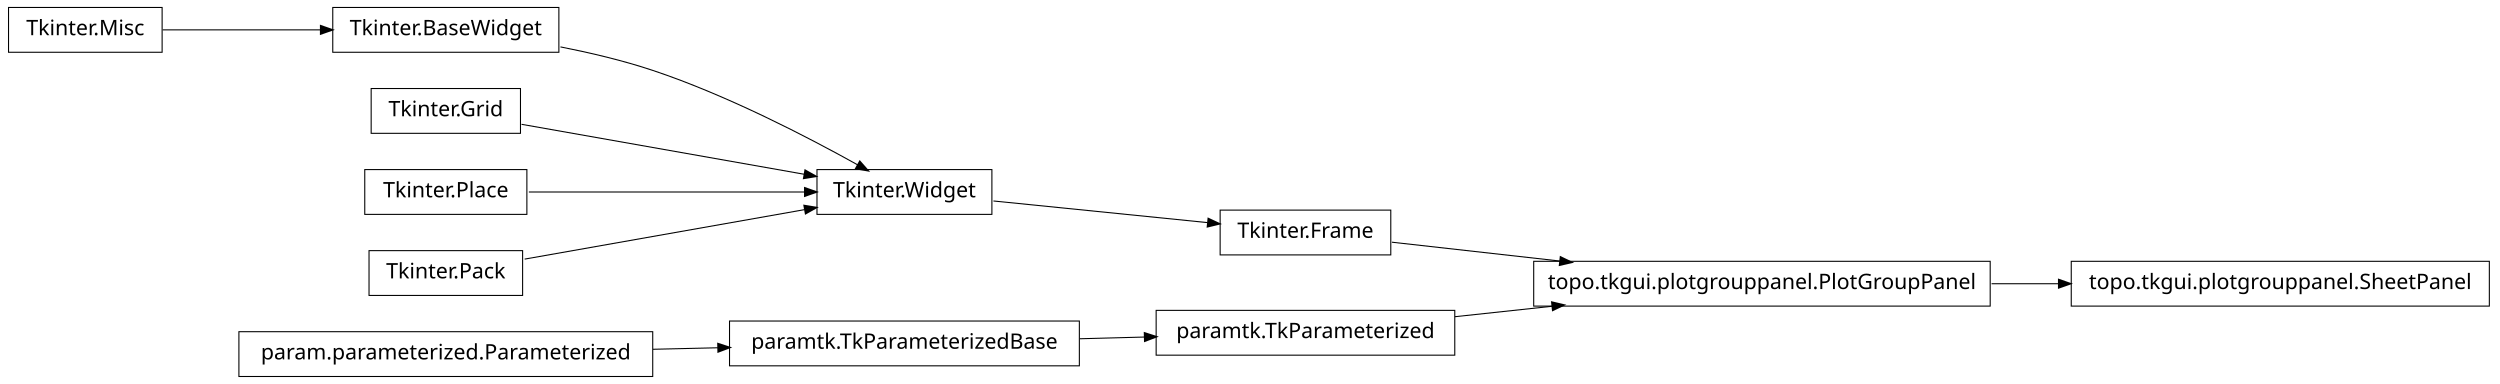
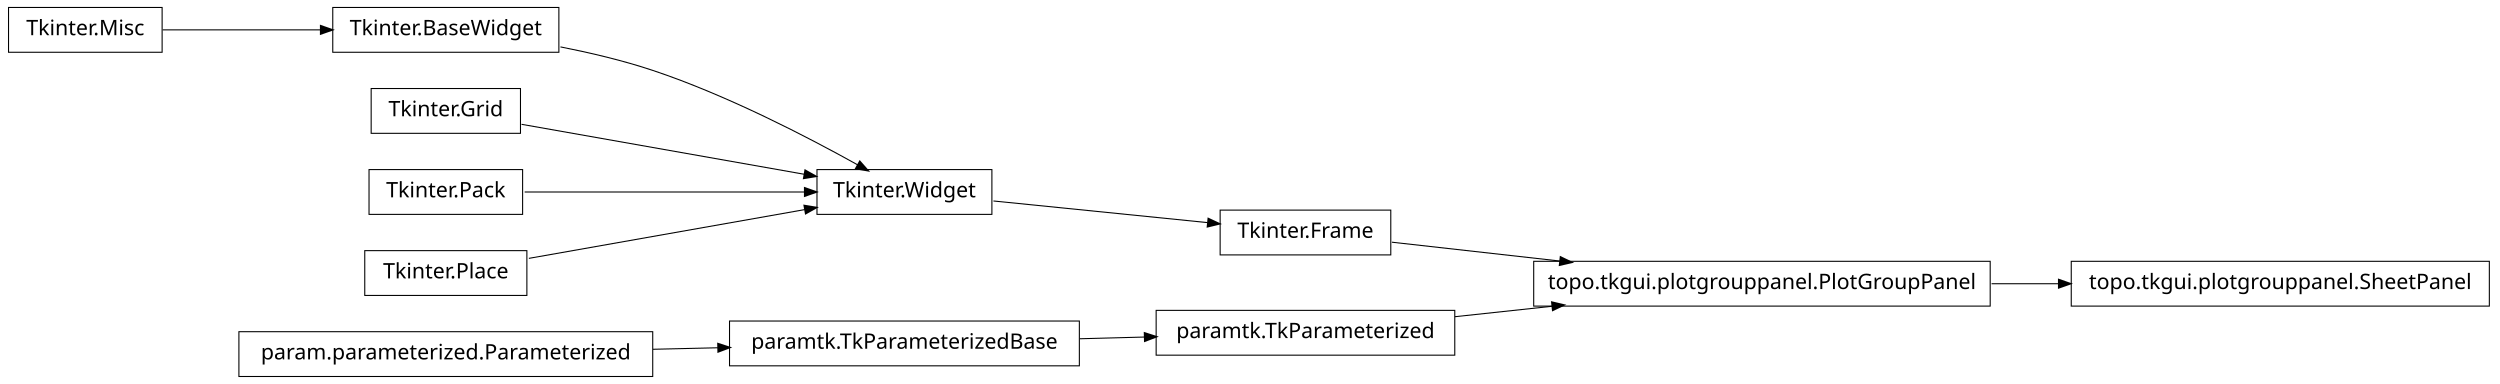
<svg xmlns="http://www.w3.org/2000/svg" width="1172pt" height="180pt" viewBox="0.00 0.00 1172.00 180.00">
  <g id="graph1" class="graph" transform="scale(1 1) rotate(0) translate(4 176)">
    <polygon fill="white" stroke="white" points="-4,5 -4,-176 1169,-176 1169,5 -4,5" />
    <g id="node1" class="node">
      <polygon fill="none" stroke="black" stroke-width="0.5" points="72,-172.5 2.84217e-14,-172.5 0,-151.5 72,-151.5 72,-172.5" />
      <text text-anchor="middle" x="36" y="-159.5" font-family="Vera" font-size="10.00">Tkinter.Misc</text>
    </g>
    <g id="node2" class="node">
      <polygon fill="none" stroke="black" stroke-width="0.5" points="258,-172.5 152,-172.5 152,-151.5 258,-151.5 258,-172.5" />
      <text text-anchor="middle" x="205" y="-159.5" font-family="Vera" font-size="10.00">Tkinter.BaseWidget</text>
    </g>
    <g id="edge2" class="edge">
      <path fill="none" stroke="black" stroke-width="0.5" d="M72.255,-162C93.805,-162 121.651,-162 146.27,-162" />
      <polygon fill="black" stroke="black" points="146.471,-163.75 151.471,-162 146.471,-160.25 146.471,-163.75" />
    </g>
-     <g id="node12" class="node">
+     <g id="node5" class="node">
      <polygon fill="none" stroke="black" stroke-width="0.5" points="461,-96.5 379,-96.5 379,-75.5 461,-75.5 461,-96.5" />
      <text text-anchor="middle" x="420" y="-83.5" font-family="Vera" font-size="10.00">Tkinter.Widget</text>
    </g>
-     <g id="edge8" class="edge">
+     <g id="edge4" class="edge">
      <path fill="none" stroke="black" stroke-width="0.5" d="M258.75,-154.017C273,-151.213 288.243,-147.585 302,-143 337.006,-131.333 375.019,-111.57 398.178,-98.653" />
      <polygon fill="black" stroke="black" points="399.105,-100.14 402.607,-96.165 397.39,-97.088 399.105,-100.14" />
    </g>
    <g id="node4" class="node">
-       <polygon fill="none" stroke="black" stroke-width="0.5" points="678,-30.5 538,-30.5 538,-9.5 678,-9.5 678,-30.5" />
-       <text text-anchor="middle" x="608" y="-17.5" font-family="Vera" font-size="10.00">paramtk.TkParameterized</text>
-     </g>
-     <g id="node10" class="node">
-       <polygon fill="none" stroke="black" stroke-width="0.5" points="929,-53.5 715,-53.5 715,-32.5 929,-32.5 929,-53.5" />
-       <text text-anchor="middle" x="822" y="-40.5" font-family="Vera" font-size="10.00">topo.tkgui.plotgrouppanel.PlotGroupPanel</text>
-     </g>
-     <g id="edge18" class="edge">
-       <path fill="none" stroke="black" stroke-width="0.5" d="M678.072,-27.531C692.637,-29.096 708.244,-30.774 723.612,-32.426" />
-       <polygon fill="black" stroke="black" points="723.654,-34.19 728.812,-32.984 724.028,-30.71 723.654,-34.19" />
-     </g>
-     <g id="node5" class="node">
-       <polygon fill="none" stroke="black" stroke-width="0.5" points="502,-25.5 338,-25.5 338,-4.5 502,-4.5 502,-25.5" />
-       <text text-anchor="middle" x="420" y="-12.5" font-family="Vera" font-size="10.00">paramtk.TkParameterizedBase</text>
-     </g>
-     <g id="edge4" class="edge">
-       <path fill="none" stroke="black" stroke-width="0.5" d="M502.186,-17.186C512.283,-17.454 522.564,-17.728 532.554,-17.994" />
-       <polygon fill="black" stroke="black" points="532.704,-19.748 537.749,-18.132 532.798,-16.249 532.704,-19.748" />
-     </g>
-     <g id="node7" class="node">
      <polygon fill="none" stroke="black" stroke-width="0.5" points="240,-134.5 170,-134.5 170,-113.5 240,-113.5 240,-134.5" />
      <text text-anchor="middle" x="205" y="-121.5" font-family="Vera" font-size="10.00">Tkinter.Grid</text>
    </g>
-     <g id="edge14" class="edge">
+     <g id="edge10" class="edge">
      <path fill="none" stroke="black" stroke-width="0.5" d="M240.503,-117.725C276.687,-111.33 333.012,-101.375 372.905,-94.324" />
      <polygon fill="black" stroke="black" points="373.556,-95.986 378.175,-93.392 372.947,-92.539 373.556,-95.986" />
    </g>
-     <g id="node8" class="node">
-       <polygon fill="none" stroke="black" stroke-width="0.5" points="243,-96.5 167,-96.5 167,-75.5 243,-75.5 243,-96.5" />
-       <text text-anchor="middle" x="205" y="-83.5" font-family="Vera" font-size="10.00">Tkinter.Place</text>
-     </g>
-     <g id="edge12" class="edge">
-       <path fill="none" stroke="black" stroke-width="0.5" d="M243.935,-86C280.299,-86 334.629,-86 373.308,-86" />
-       <polygon fill="black" stroke="black" points="373.42,-87.75 378.42,-86 373.42,-84.25 373.42,-87.75" />
-     </g>
-     <g id="node9" class="node">
-       <polygon fill="none" stroke="black" stroke-width="0.5" points="1163,-53.5 967,-53.5 967,-32.5 1163,-32.5 1163,-53.5" />
-       <text text-anchor="middle" x="1065" y="-40.5" font-family="Vera" font-size="10.00">topo.tkgui.plotgrouppanel.SheetPanel</text>
-     </g>
-     <g id="edge6" class="edge">
-       <path fill="none" stroke="black" stroke-width="0.5" d="M929.645,-43C940.118,-43 950.73,-43 961.165,-43" />
-       <polygon fill="black" stroke="black" points="961.272,-44.75 966.272,-43 961.272,-41.25 961.272,-44.75" />
-     </g>
-     <g id="node19" class="node">
+     <g id="node16" class="node">
      <polygon fill="none" stroke="black" stroke-width="0.5" points="648,-77.5 568,-77.5 568,-56.5 648,-56.5 648,-77.5" />
      <text text-anchor="middle" x="608" y="-64.5" font-family="Vera" font-size="10.00">Tkinter.Frame</text>
    </g>
    <g id="edge16" class="edge">
      <path fill="none" stroke="black" stroke-width="0.5" d="M461.723,-81.783C491.481,-78.776 531.488,-74.733 562.14,-71.635" />
      <polygon fill="black" stroke="black" points="562.564,-73.351 567.362,-71.107 562.212,-69.869 562.564,-73.351" />
    </g>
-     <g id="node14" class="node">
-       <polygon fill="none" stroke="black" stroke-width="0.5" points="241,-58.5 169,-58.5 169,-37.5 241,-37.5 241,-58.5" />
-       <text text-anchor="middle" x="205" y="-45.5" font-family="Vera" font-size="10.00">Tkinter.Pack</text>
+     <g id="node7" class="node">
+       <polygon fill="none" stroke="black" stroke-width="0.5" points="241,-96.5 169,-96.5 169,-75.5 241,-75.5 241,-96.5" />
+       <text text-anchor="middle" x="205" y="-83.5" font-family="Vera" font-size="10.00">Tkinter.Pack</text>
    </g>
-     <g id="edge10" class="edge">
-       <path fill="none" stroke="black" stroke-width="0.5" d="M241.96,-54.532C278.269,-60.95 333.801,-70.765 373.179,-77.725" />
-       <polygon fill="black" stroke="black" points="373.154,-79.497 378.383,-78.644 373.764,-76.051 373.154,-79.497" />
+     <g id="edge6" class="edge">
+       <path fill="none" stroke="black" stroke-width="0.5" d="M241.96,-86C278.269,-86 333.801,-86 373.179,-86" />
+       <polygon fill="black" stroke="black" points="373.383,-87.75 378.383,-86 373.383,-84.25 373.383,-87.75" />
    </g>
-     <g id="node18" class="node">
+     <g id="node9" class="node">
+       <polygon fill="none" stroke="black" stroke-width="0.5" points="243,-58.5 167,-58.5 167,-37.5 243,-37.5 243,-58.5" />
+       <text text-anchor="middle" x="205" y="-45.5" font-family="Vera" font-size="10.00">Tkinter.Place</text>
+     </g>
+     <g id="edge8" class="edge">
+       <path fill="none" stroke="black" stroke-width="0.5" d="M243.935,-54.882C280.299,-61.309 334.629,-70.911 373.308,-77.748" />
+       <polygon fill="black" stroke="black" points="373.192,-79.504 378.42,-78.651 373.801,-76.057 373.192,-79.504" />
+     </g>
+     <g id="node12" class="node">
      <polygon fill="none" stroke="black" stroke-width="0.5" points="302,-20.5 108,-20.5 108,0.5 302,0.5 302,-20.5" />
      <text text-anchor="middle" x="205" y="-7.5" font-family="Vera" font-size="10.00">param.parameterized.Parameterized</text>
    </g>
-     <g id="edge22" class="edge">
+     <g id="node19" class="node">
+       <polygon fill="none" stroke="black" stroke-width="0.5" points="502,-25.5 338,-25.5 338,-4.5 502,-4.5 502,-25.5" />
+       <text text-anchor="middle" x="420" y="-12.5" font-family="Vera" font-size="10.00">paramtk.TkParameterizedBase</text>
+     </g>
+     <g id="edge20" class="edge">
      <path fill="none" stroke="black" stroke-width="0.5" d="M302.121,-12.259C312.261,-12.494 322.525,-12.733 332.548,-12.966" />
      <polygon fill="black" stroke="black" points="332.726,-14.721 337.766,-13.088 332.808,-11.222 332.726,-14.721" />
    </g>
-     <g id="edge20" class="edge">
+     <g id="node13" class="node">
+       <polygon fill="none" stroke="black" stroke-width="0.5" points="929,-53.5 715,-53.5 715,-32.5 929,-32.5 929,-53.5" />
+       <text text-anchor="middle" x="822" y="-40.5" font-family="Vera" font-size="10.00">topo.tkgui.plotgrouppanel.PlotGroupPanel</text>
+     </g>
+     <g id="node22" class="node">
+       <polygon fill="none" stroke="black" stroke-width="0.5" points="1163,-53.5 967,-53.5 967,-32.5 1163,-32.5 1163,-53.5" />
+       <text text-anchor="middle" x="1065" y="-40.5" font-family="Vera" font-size="10.00">topo.tkgui.plotgrouppanel.SheetPanel</text>
+     </g>
+     <g id="edge22" class="edge">
+       <path fill="none" stroke="black" stroke-width="0.5" d="M929.645,-43C940.118,-43 950.73,-43 961.165,-43" />
+       <polygon fill="black" stroke="black" points="961.272,-44.75 966.272,-43 961.272,-41.25 961.272,-44.75" />
+     </g>
+     <g id="node14" class="node">
+       <polygon fill="none" stroke="black" stroke-width="0.5" points="678,-30.5 538,-30.5 538,-9.5 678,-9.5 678,-30.5" />
+       <text text-anchor="middle" x="608" y="-17.5" font-family="Vera" font-size="10.00">paramtk.TkParameterized</text>
+     </g>
+     <g id="edge12" class="edge">
+       <path fill="none" stroke="black" stroke-width="0.5" d="M678.072,-27.531C692.637,-29.096 708.244,-30.774 723.612,-32.426" />
+       <polygon fill="black" stroke="black" points="723.654,-34.19 728.812,-32.984 724.028,-30.71 723.654,-34.19" />
+     </g>
+     <g id="edge14" class="edge">
      <path fill="none" stroke="black" stroke-width="0.5" d="M648.503,-62.458C670.862,-59.95 699.638,-56.723 727.302,-53.62" />
      <polygon fill="black" stroke="black" points="727.679,-55.339 732.453,-53.043 727.289,-51.861 727.679,-55.339" />
    </g>
+     <g id="edge18" class="edge">
+       <path fill="none" stroke="black" stroke-width="0.5" d="M502.186,-17.186C512.283,-17.454 522.564,-17.728 532.554,-17.994" />
+       <polygon fill="black" stroke="black" points="532.704,-19.748 537.749,-18.132 532.798,-16.249 532.704,-19.748" />
+     </g>
  </g>
</svg>
